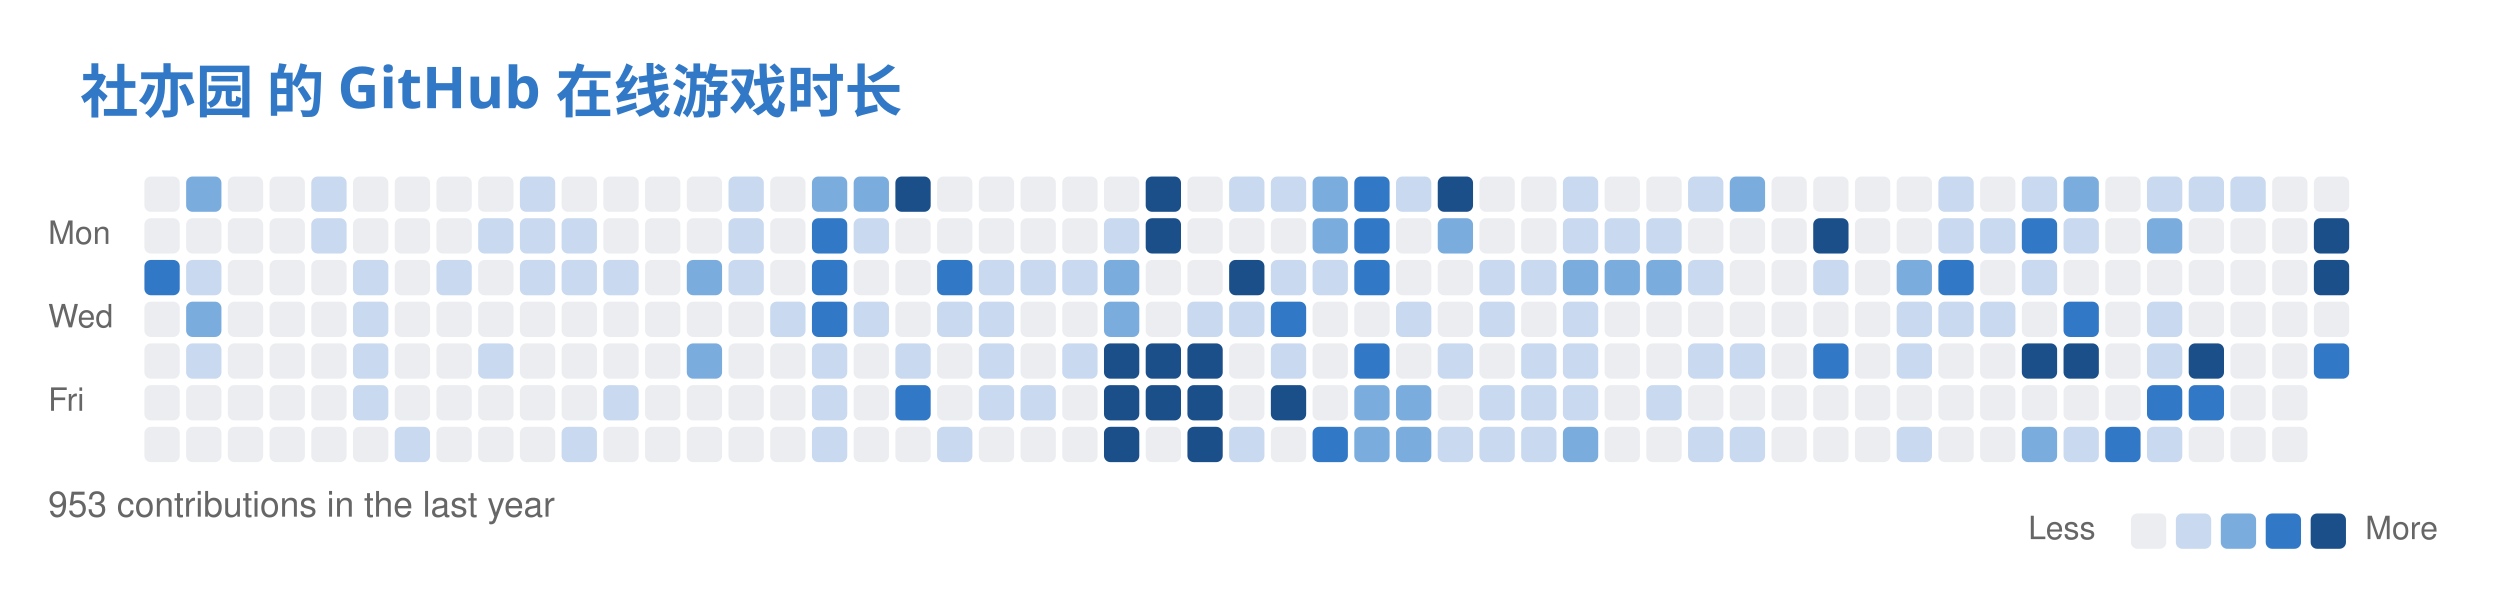
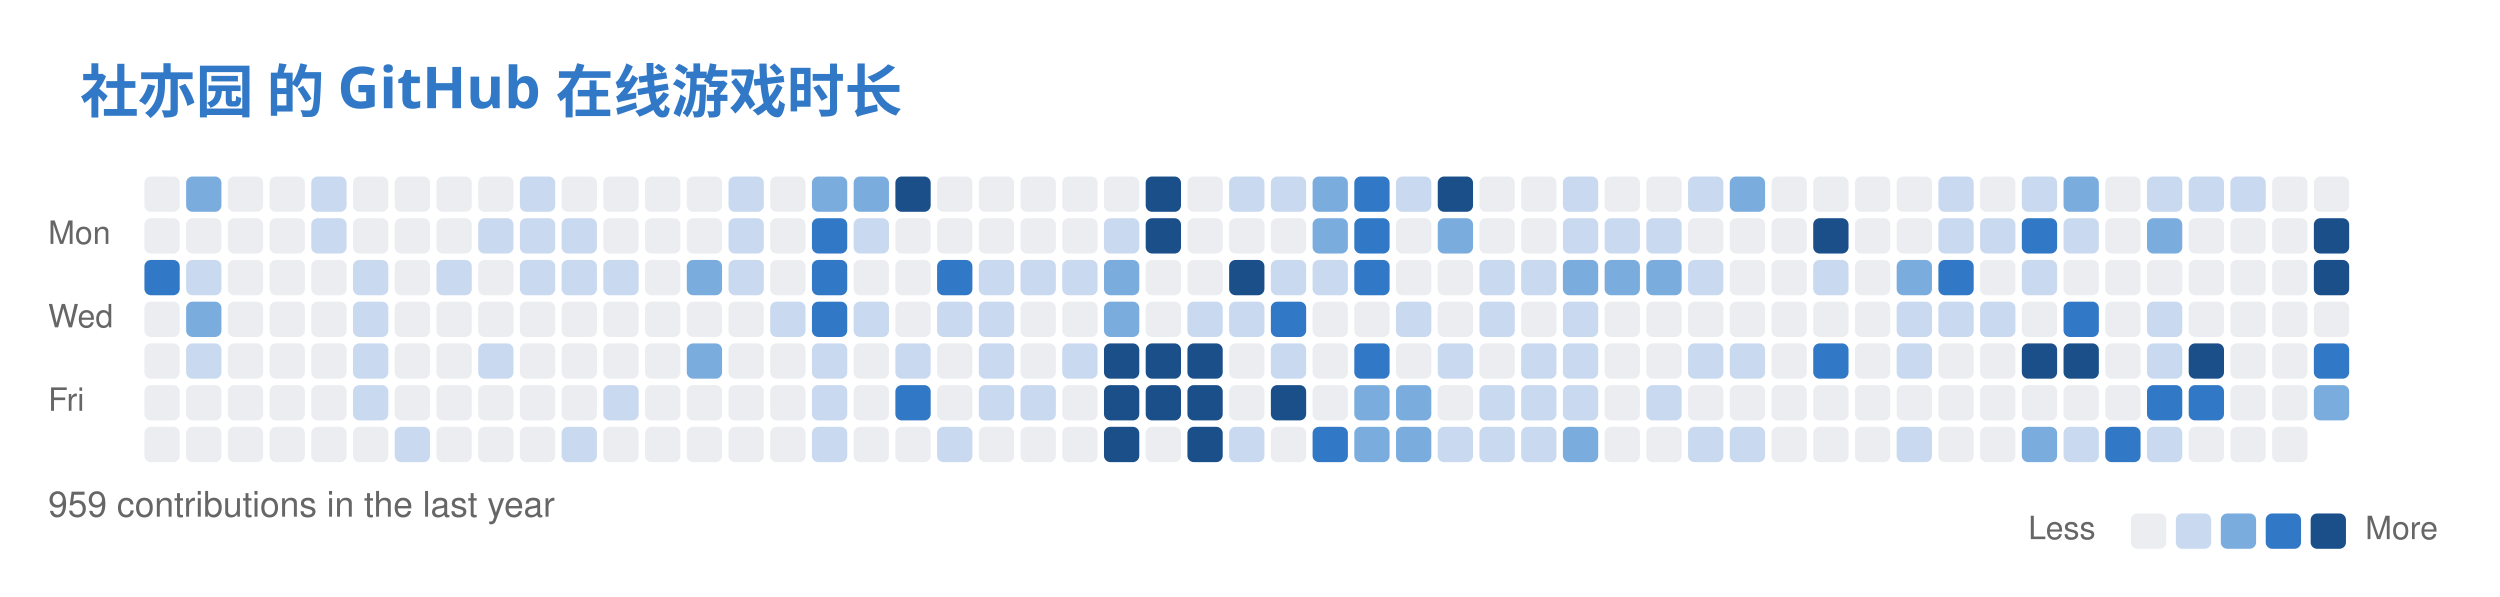
<svg xmlns="http://www.w3.org/2000/svg" width="779" height="186" viewBox="0 0 779 186" fill="none" role="img" aria-labelledby="descId">
  <style>
          .header {
            font: 600 18px 'Segoe UI', Ubuntu, Sans-Serif;
            fill: #3178C6;
            animation: fadeInAnimation 0.8s ease-in-out forwards;
          }
          @supports(-moz-appearance: auto) {
            /* Selector detects Firefox */
            .header { font-size: 15.5px; }
          }
          

          
      /* Animations */
      @keyframes scaleInAnimation {
        from {
          transform: translate(-5px, 5px) scale(0);
        }
        to {
          transform: translate(-5px, 5px) scale(1);
        }
      }
      @keyframes fadeInAnimation {
        from {
          opacity: 0;
        }
        to {
          opacity: 1;
        }
      }
    
          
        </style>
  <rect data-testid="card-bg" x="0.5" y="0.5" rx="6" height="99%" stroke="#e4e2e2" width="778" fill="#00000000" stroke-opacity="0" />
  <g data-testid="card-title" transform="translate(25, 35)">
    <g transform="translate(0, 0)">
      <text x="0" y="0" class="header" data-testid="header">社亦园 的 GitHub 在线游戏时长</text>
    </g>
  </g>
  <g data-testid="main-card-body" transform="translate(0, 55)">
    <svg x="15" y="0">
      <text x="30" y="-6" font-family="-apple-system,BlinkMacSystemFont,Segoe UI,Helvetica,Arial,sans-serif" font-size="10" fill="#666666">Jul</text>
      <text x="69" y="-6" font-family="-apple-system,BlinkMacSystemFont,Segoe UI,Helvetica,Arial,sans-serif" font-size="10" fill="#666666">Aug</text>
      <text x="134" y="-6" font-family="-apple-system,BlinkMacSystemFont,Segoe UI,Helvetica,Arial,sans-serif" font-size="10" fill="#666666">Sep</text>
      <text x="186" y="-6" font-family="-apple-system,BlinkMacSystemFont,Segoe UI,Helvetica,Arial,sans-serif" font-size="10" fill="#666666">Oct</text>
      <text x="238" y="-6" font-family="-apple-system,BlinkMacSystemFont,Segoe UI,Helvetica,Arial,sans-serif" font-size="10" fill="#666666">Nov</text>
      <text x="303" y="-6" font-family="-apple-system,BlinkMacSystemFont,Segoe UI,Helvetica,Arial,sans-serif" font-size="10" fill="#666666">Dec</text>
      <text x="355" y="-6" font-family="-apple-system,BlinkMacSystemFont,Segoe UI,Helvetica,Arial,sans-serif" font-size="10" fill="#666666">Jan</text>
      <text x="407" y="-6" font-family="-apple-system,BlinkMacSystemFont,Segoe UI,Helvetica,Arial,sans-serif" font-size="10" fill="#666666">Feb</text>
      <text x="459" y="-6" font-family="-apple-system,BlinkMacSystemFont,Segoe UI,Helvetica,Arial,sans-serif" font-size="10" fill="#666666">Mar</text>
      <text x="524" y="-6" font-family="-apple-system,BlinkMacSystemFont,Segoe UI,Helvetica,Arial,sans-serif" font-size="10" fill="#666666">Apr</text>
      <text x="576" y="-6" font-family="-apple-system,BlinkMacSystemFont,Segoe UI,Helvetica,Arial,sans-serif" font-size="10" fill="#666666">May</text>
      <text x="641" y="-6" font-family="-apple-system,BlinkMacSystemFont,Segoe UI,Helvetica,Arial,sans-serif" font-size="10" fill="#666666">Jun</text>
      <text x="693" y="-6" font-family="-apple-system,BlinkMacSystemFont,Segoe UI,Helvetica,Arial,sans-serif" font-size="10" fill="#666666">Jul</text>
      <text x="0" y="21" font-family="-apple-system,BlinkMacSystemFont,Segoe UI,Helvetica,Arial,sans-serif" font-size="10" fill="#666666">Mon</text>
      <text x="0" y="47" font-family="-apple-system,BlinkMacSystemFont,Segoe UI,Helvetica,Arial,sans-serif" font-size="10" fill="#666666">Wed</text>
      <text x="0" y="73" font-family="-apple-system,BlinkMacSystemFont,Segoe UI,Helvetica,Arial,sans-serif" font-size="10" fill="#666666">Fri</text>
      <rect x="30" y="0" width="11" height="11" rx="2" fill="#ebedf0">
        </rect>
      <rect x="43" y="0" width="11" height="11" rx="2" fill="#7aadde">
        </rect>
      <rect x="56" y="0" width="11" height="11" rx="2" fill="#ebedf0">
        </rect>
      <rect x="69" y="0" width="11" height="11" rx="2" fill="#ebedf0">
        </rect>
      <rect x="82" y="0" width="11" height="11" rx="2" fill="#c8d9f0">
        </rect>
      <rect x="95" y="0" width="11" height="11" rx="2" fill="#ebedf0">
        </rect>
      <rect x="108" y="0" width="11" height="11" rx="2" fill="#ebedf0">
        </rect>
      <rect x="121" y="0" width="11" height="11" rx="2" fill="#ebedf0">
        </rect>
      <rect x="134" y="0" width="11" height="11" rx="2" fill="#ebedf0">
        </rect>
      <rect x="147" y="0" width="11" height="11" rx="2" fill="#c8d9f0">
        </rect>
      <rect x="160" y="0" width="11" height="11" rx="2" fill="#ebedf0">
        </rect>
      <rect x="173" y="0" width="11" height="11" rx="2" fill="#ebedf0">
        </rect>
      <rect x="186" y="0" width="11" height="11" rx="2" fill="#ebedf0">
        </rect>
      <rect x="199" y="0" width="11" height="11" rx="2" fill="#ebedf0">
        </rect>
      <rect x="212" y="0" width="11" height="11" rx="2" fill="#c8d9f0">
        </rect>
      <rect x="225" y="0" width="11" height="11" rx="2" fill="#ebedf0">
        </rect>
      <rect x="238" y="0" width="11" height="11" rx="2" fill="#7aadde">
        </rect>
      <rect x="251" y="0" width="11" height="11" rx="2" fill="#7aadde">
        </rect>
      <rect x="264" y="0" width="11" height="11" rx="2" fill="#1a4f8a">
        </rect>
      <rect x="277" y="0" width="11" height="11" rx="2" fill="#ebedf0">
        </rect>
      <rect x="290" y="0" width="11" height="11" rx="2" fill="#ebedf0">
        </rect>
      <rect x="303" y="0" width="11" height="11" rx="2" fill="#ebedf0">
        </rect>
      <rect x="316" y="0" width="11" height="11" rx="2" fill="#ebedf0">
        </rect>
      <rect x="329" y="0" width="11" height="11" rx="2" fill="#ebedf0">
        </rect>
      <rect x="342" y="0" width="11" height="11" rx="2" fill="#1a4f8a">
        </rect>
      <rect x="355" y="0" width="11" height="11" rx="2" fill="#ebedf0">
        </rect>
      <rect x="368" y="0" width="11" height="11" rx="2" fill="#c8d9f0">
        </rect>
      <rect x="381" y="0" width="11" height="11" rx="2" fill="#c8d9f0">
        </rect>
      <rect x="394" y="0" width="11" height="11" rx="2" fill="#7aadde">
        </rect>
      <rect x="407" y="0" width="11" height="11" rx="2" fill="#3178C6">
        </rect>
      <rect x="420" y="0" width="11" height="11" rx="2" fill="#c8d9f0">
        </rect>
      <rect x="433" y="0" width="11" height="11" rx="2" fill="#1a4f8a">
        </rect>
      <rect x="446" y="0" width="11" height="11" rx="2" fill="#ebedf0">
        </rect>
      <rect x="459" y="0" width="11" height="11" rx="2" fill="#ebedf0">
        </rect>
      <rect x="472" y="0" width="11" height="11" rx="2" fill="#c8d9f0">
        </rect>
      <rect x="485" y="0" width="11" height="11" rx="2" fill="#ebedf0">
        </rect>
      <rect x="498" y="0" width="11" height="11" rx="2" fill="#ebedf0">
        </rect>
      <rect x="511" y="0" width="11" height="11" rx="2" fill="#c8d9f0">
        </rect>
      <rect x="524" y="0" width="11" height="11" rx="2" fill="#7aadde">
        </rect>
      <rect x="537" y="0" width="11" height="11" rx="2" fill="#ebedf0">
        </rect>
      <rect x="550" y="0" width="11" height="11" rx="2" fill="#ebedf0">
        </rect>
      <rect x="563" y="0" width="11" height="11" rx="2" fill="#ebedf0">
        </rect>
      <rect x="576" y="0" width="11" height="11" rx="2" fill="#ebedf0">
        </rect>
      <rect x="589" y="0" width="11" height="11" rx="2" fill="#c8d9f0">
        </rect>
      <rect x="602" y="0" width="11" height="11" rx="2" fill="#ebedf0">
        </rect>
      <rect x="615" y="0" width="11" height="11" rx="2" fill="#c8d9f0">
        </rect>
      <rect x="628" y="0" width="11" height="11" rx="2" fill="#7aadde">
        </rect>
      <rect x="641" y="0" width="11" height="11" rx="2" fill="#ebedf0">
        </rect>
      <rect x="654" y="0" width="11" height="11" rx="2" fill="#c8d9f0">
        </rect>
      <rect x="667" y="0" width="11" height="11" rx="2" fill="#c8d9f0">
        </rect>
      <rect x="680" y="0" width="11" height="11" rx="2" fill="#c8d9f0">
        </rect>
      <rect x="693" y="0" width="11" height="11" rx="2" fill="#ebedf0">
        </rect>
      <rect x="706" y="0" width="11" height="11" rx="2" fill="#ebedf0">
        </rect>
      <rect x="30" y="13" width="11" height="11" rx="2" fill="#ebedf0">
        </rect>
      <rect x="43" y="13" width="11" height="11" rx="2" fill="#ebedf0">
        </rect>
      <rect x="56" y="13" width="11" height="11" rx="2" fill="#ebedf0">
        </rect>
      <rect x="69" y="13" width="11" height="11" rx="2" fill="#ebedf0">
        </rect>
      <rect x="82" y="13" width="11" height="11" rx="2" fill="#c8d9f0">
        </rect>
      <rect x="95" y="13" width="11" height="11" rx="2" fill="#ebedf0">
        </rect>
      <rect x="108" y="13" width="11" height="11" rx="2" fill="#ebedf0">
        </rect>
      <rect x="121" y="13" width="11" height="11" rx="2" fill="#ebedf0">
        </rect>
      <rect x="134" y="13" width="11" height="11" rx="2" fill="#c8d9f0">
        </rect>
      <rect x="147" y="13" width="11" height="11" rx="2" fill="#c8d9f0">
        </rect>
      <rect x="160" y="13" width="11" height="11" rx="2" fill="#c8d9f0">
        </rect>
      <rect x="173" y="13" width="11" height="11" rx="2" fill="#ebedf0">
        </rect>
      <rect x="186" y="13" width="11" height="11" rx="2" fill="#ebedf0">
        </rect>
      <rect x="199" y="13" width="11" height="11" rx="2" fill="#ebedf0">
        </rect>
      <rect x="212" y="13" width="11" height="11" rx="2" fill="#c8d9f0">
        </rect>
      <rect x="225" y="13" width="11" height="11" rx="2" fill="#ebedf0">
        </rect>
      <rect x="238" y="13" width="11" height="11" rx="2" fill="#3178C6">
        </rect>
      <rect x="251" y="13" width="11" height="11" rx="2" fill="#c8d9f0">
        </rect>
      <rect x="264" y="13" width="11" height="11" rx="2" fill="#ebedf0">
        </rect>
      <rect x="277" y="13" width="11" height="11" rx="2" fill="#ebedf0">
        </rect>
      <rect x="290" y="13" width="11" height="11" rx="2" fill="#ebedf0">
        </rect>
      <rect x="303" y="13" width="11" height="11" rx="2" fill="#ebedf0">
        </rect>
      <rect x="316" y="13" width="11" height="11" rx="2" fill="#ebedf0">
        </rect>
      <rect x="329" y="13" width="11" height="11" rx="2" fill="#c8d9f0">
        </rect>
      <rect x="342" y="13" width="11" height="11" rx="2" fill="#1a4f8a">
        </rect>
      <rect x="355" y="13" width="11" height="11" rx="2" fill="#ebedf0">
        </rect>
      <rect x="368" y="13" width="11" height="11" rx="2" fill="#ebedf0">
        </rect>
      <rect x="381" y="13" width="11" height="11" rx="2" fill="#ebedf0">
        </rect>
      <rect x="394" y="13" width="11" height="11" rx="2" fill="#7aadde">
        </rect>
      <rect x="407" y="13" width="11" height="11" rx="2" fill="#3178C6">
        </rect>
      <rect x="420" y="13" width="11" height="11" rx="2" fill="#ebedf0">
        </rect>
      <rect x="433" y="13" width="11" height="11" rx="2" fill="#7aadde">
        </rect>
      <rect x="446" y="13" width="11" height="11" rx="2" fill="#ebedf0">
        </rect>
      <rect x="459" y="13" width="11" height="11" rx="2" fill="#ebedf0">
        </rect>
      <rect x="472" y="13" width="11" height="11" rx="2" fill="#c8d9f0">
        </rect>
      <rect x="485" y="13" width="11" height="11" rx="2" fill="#c8d9f0">
        </rect>
      <rect x="498" y="13" width="11" height="11" rx="2" fill="#c8d9f0">
        </rect>
      <rect x="511" y="13" width="11" height="11" rx="2" fill="#ebedf0">
        </rect>
      <rect x="524" y="13" width="11" height="11" rx="2" fill="#ebedf0">
        </rect>
      <rect x="537" y="13" width="11" height="11" rx="2" fill="#ebedf0">
        </rect>
      <rect x="550" y="13" width="11" height="11" rx="2" fill="#1a4f8a">
        </rect>
      <rect x="563" y="13" width="11" height="11" rx="2" fill="#ebedf0">
        </rect>
      <rect x="576" y="13" width="11" height="11" rx="2" fill="#ebedf0">
        </rect>
      <rect x="589" y="13" width="11" height="11" rx="2" fill="#c8d9f0">
        </rect>
      <rect x="602" y="13" width="11" height="11" rx="2" fill="#c8d9f0">
        </rect>
      <rect x="615" y="13" width="11" height="11" rx="2" fill="#3178C6">
        </rect>
      <rect x="628" y="13" width="11" height="11" rx="2" fill="#c8d9f0">
        </rect>
      <rect x="641" y="13" width="11" height="11" rx="2" fill="#ebedf0">
        </rect>
      <rect x="654" y="13" width="11" height="11" rx="2" fill="#7aadde">
        </rect>
      <rect x="667" y="13" width="11" height="11" rx="2" fill="#ebedf0">
        </rect>
      <rect x="680" y="13" width="11" height="11" rx="2" fill="#ebedf0">
        </rect>
      <rect x="693" y="13" width="11" height="11" rx="2" fill="#ebedf0">
        </rect>
      <rect x="706" y="13" width="11" height="11" rx="2" fill="#1a4f8a">
        </rect>
      <rect x="30" y="26" width="11" height="11" rx="2" fill="#3178C6">
        </rect>
      <rect x="43" y="26" width="11" height="11" rx="2" fill="#c8d9f0">
        </rect>
      <rect x="56" y="26" width="11" height="11" rx="2" fill="#ebedf0">
        </rect>
      <rect x="69" y="26" width="11" height="11" rx="2" fill="#ebedf0">
        </rect>
      <rect x="82" y="26" width="11" height="11" rx="2" fill="#ebedf0">
        </rect>
      <rect x="95" y="26" width="11" height="11" rx="2" fill="#c8d9f0">
        </rect>
      <rect x="108" y="26" width="11" height="11" rx="2" fill="#ebedf0">
        </rect>
      <rect x="121" y="26" width="11" height="11" rx="2" fill="#c8d9f0">
        </rect>
      <rect x="134" y="26" width="11" height="11" rx="2" fill="#ebedf0">
        </rect>
      <rect x="147" y="26" width="11" height="11" rx="2" fill="#c8d9f0">
        </rect>
      <rect x="160" y="26" width="11" height="11" rx="2" fill="#c8d9f0">
        </rect>
      <rect x="173" y="26" width="11" height="11" rx="2" fill="#c8d9f0">
        </rect>
      <rect x="186" y="26" width="11" height="11" rx="2" fill="#ebedf0">
        </rect>
      <rect x="199" y="26" width="11" height="11" rx="2" fill="#7aadde">
        </rect>
      <rect x="212" y="26" width="11" height="11" rx="2" fill="#c8d9f0">
        </rect>
      <rect x="225" y="26" width="11" height="11" rx="2" fill="#ebedf0">
        </rect>
      <rect x="238" y="26" width="11" height="11" rx="2" fill="#3178C6">
        </rect>
      <rect x="251" y="26" width="11" height="11" rx="2" fill="#ebedf0">
        </rect>
      <rect x="264" y="26" width="11" height="11" rx="2" fill="#ebedf0">
        </rect>
      <rect x="277" y="26" width="11" height="11" rx="2" fill="#3178C6">
        </rect>
      <rect x="290" y="26" width="11" height="11" rx="2" fill="#c8d9f0">
        </rect>
      <rect x="303" y="26" width="11" height="11" rx="2" fill="#c8d9f0">
        </rect>
      <rect x="316" y="26" width="11" height="11" rx="2" fill="#c8d9f0">
        </rect>
      <rect x="329" y="26" width="11" height="11" rx="2" fill="#7aadde">
        </rect>
      <rect x="342" y="26" width="11" height="11" rx="2" fill="#ebedf0">
        </rect>
      <rect x="355" y="26" width="11" height="11" rx="2" fill="#ebedf0">
        </rect>
      <rect x="368" y="26" width="11" height="11" rx="2" fill="#1a4f8a">
        </rect>
      <rect x="381" y="26" width="11" height="11" rx="2" fill="#c8d9f0">
        </rect>
      <rect x="394" y="26" width="11" height="11" rx="2" fill="#c8d9f0">
        </rect>
      <rect x="407" y="26" width="11" height="11" rx="2" fill="#3178C6">
        </rect>
      <rect x="420" y="26" width="11" height="11" rx="2" fill="#ebedf0">
        </rect>
      <rect x="433" y="26" width="11" height="11" rx="2" fill="#ebedf0">
        </rect>
      <rect x="446" y="26" width="11" height="11" rx="2" fill="#c8d9f0">
        </rect>
      <rect x="459" y="26" width="11" height="11" rx="2" fill="#c8d9f0">
        </rect>
      <rect x="472" y="26" width="11" height="11" rx="2" fill="#7aadde">
        </rect>
      <rect x="485" y="26" width="11" height="11" rx="2" fill="#7aadde">
        </rect>
      <rect x="498" y="26" width="11" height="11" rx="2" fill="#7aadde">
        </rect>
      <rect x="511" y="26" width="11" height="11" rx="2" fill="#c8d9f0">
        </rect>
      <rect x="524" y="26" width="11" height="11" rx="2" fill="#ebedf0">
        </rect>
      <rect x="537" y="26" width="11" height="11" rx="2" fill="#ebedf0">
        </rect>
      <rect x="550" y="26" width="11" height="11" rx="2" fill="#c8d9f0">
        </rect>
      <rect x="563" y="26" width="11" height="11" rx="2" fill="#ebedf0">
        </rect>
      <rect x="576" y="26" width="11" height="11" rx="2" fill="#7aadde">
        </rect>
      <rect x="589" y="26" width="11" height="11" rx="2" fill="#3178C6">
        </rect>
      <rect x="602" y="26" width="11" height="11" rx="2" fill="#ebedf0">
        </rect>
      <rect x="615" y="26" width="11" height="11" rx="2" fill="#c8d9f0">
        </rect>
      <rect x="628" y="26" width="11" height="11" rx="2" fill="#ebedf0">
        </rect>
      <rect x="641" y="26" width="11" height="11" rx="2" fill="#ebedf0">
        </rect>
      <rect x="654" y="26" width="11" height="11" rx="2" fill="#ebedf0">
        </rect>
      <rect x="667" y="26" width="11" height="11" rx="2" fill="#ebedf0">
        </rect>
      <rect x="680" y="26" width="11" height="11" rx="2" fill="#ebedf0">
        </rect>
      <rect x="693" y="26" width="11" height="11" rx="2" fill="#ebedf0">
        </rect>
      <rect x="706" y="26" width="11" height="11" rx="2" fill="#1a4f8a">
        </rect>
      <rect x="30" y="39" width="11" height="11" rx="2" fill="#ebedf0">
        </rect>
      <rect x="43" y="39" width="11" height="11" rx="2" fill="#7aadde">
        </rect>
      <rect x="56" y="39" width="11" height="11" rx="2" fill="#ebedf0">
        </rect>
      <rect x="69" y="39" width="11" height="11" rx="2" fill="#ebedf0">
        </rect>
      <rect x="82" y="39" width="11" height="11" rx="2" fill="#ebedf0">
        </rect>
      <rect x="95" y="39" width="11" height="11" rx="2" fill="#c8d9f0">
        </rect>
      <rect x="108" y="39" width="11" height="11" rx="2" fill="#ebedf0">
        </rect>
      <rect x="121" y="39" width="11" height="11" rx="2" fill="#ebedf0">
        </rect>
      <rect x="134" y="39" width="11" height="11" rx="2" fill="#ebedf0">
        </rect>
      <rect x="147" y="39" width="11" height="11" rx="2" fill="#ebedf0">
        </rect>
      <rect x="160" y="39" width="11" height="11" rx="2" fill="#ebedf0">
        </rect>
      <rect x="173" y="39" width="11" height="11" rx="2" fill="#ebedf0">
        </rect>
      <rect x="186" y="39" width="11" height="11" rx="2" fill="#ebedf0">
        </rect>
      <rect x="199" y="39" width="11" height="11" rx="2" fill="#ebedf0">
        </rect>
      <rect x="212" y="39" width="11" height="11" rx="2" fill="#ebedf0">
        </rect>
      <rect x="225" y="39" width="11" height="11" rx="2" fill="#c8d9f0">
        </rect>
      <rect x="238" y="39" width="11" height="11" rx="2" fill="#3178C6">
        </rect>
      <rect x="251" y="39" width="11" height="11" rx="2" fill="#c8d9f0">
        </rect>
      <rect x="264" y="39" width="11" height="11" rx="2" fill="#ebedf0">
        </rect>
      <rect x="277" y="39" width="11" height="11" rx="2" fill="#c8d9f0">
        </rect>
      <rect x="290" y="39" width="11" height="11" rx="2" fill="#c8d9f0">
        </rect>
      <rect x="303" y="39" width="11" height="11" rx="2" fill="#ebedf0">
        </rect>
      <rect x="316" y="39" width="11" height="11" rx="2" fill="#ebedf0">
        </rect>
      <rect x="329" y="39" width="11" height="11" rx="2" fill="#7aadde">
        </rect>
      <rect x="342" y="39" width="11" height="11" rx="2" fill="#ebedf0">
        </rect>
      <rect x="355" y="39" width="11" height="11" rx="2" fill="#c8d9f0">
        </rect>
      <rect x="368" y="39" width="11" height="11" rx="2" fill="#c8d9f0">
        </rect>
      <rect x="381" y="39" width="11" height="11" rx="2" fill="#3178C6">
        </rect>
      <rect x="394" y="39" width="11" height="11" rx="2" fill="#ebedf0">
        </rect>
      <rect x="407" y="39" width="11" height="11" rx="2" fill="#ebedf0">
        </rect>
      <rect x="420" y="39" width="11" height="11" rx="2" fill="#c8d9f0">
        </rect>
      <rect x="433" y="39" width="11" height="11" rx="2" fill="#ebedf0">
        </rect>
      <rect x="446" y="39" width="11" height="11" rx="2" fill="#c8d9f0">
        </rect>
      <rect x="459" y="39" width="11" height="11" rx="2" fill="#ebedf0">
        </rect>
      <rect x="472" y="39" width="11" height="11" rx="2" fill="#c8d9f0">
        </rect>
      <rect x="485" y="39" width="11" height="11" rx="2" fill="#ebedf0">
        </rect>
      <rect x="498" y="39" width="11" height="11" rx="2" fill="#ebedf0">
        </rect>
      <rect x="511" y="39" width="11" height="11" rx="2" fill="#ebedf0">
        </rect>
      <rect x="524" y="39" width="11" height="11" rx="2" fill="#ebedf0">
        </rect>
      <rect x="537" y="39" width="11" height="11" rx="2" fill="#ebedf0">
        </rect>
      <rect x="550" y="39" width="11" height="11" rx="2" fill="#ebedf0">
        </rect>
      <rect x="563" y="39" width="11" height="11" rx="2" fill="#ebedf0">
        </rect>
      <rect x="576" y="39" width="11" height="11" rx="2" fill="#c8d9f0">
        </rect>
      <rect x="589" y="39" width="11" height="11" rx="2" fill="#c8d9f0">
        </rect>
      <rect x="602" y="39" width="11" height="11" rx="2" fill="#c8d9f0">
        </rect>
      <rect x="615" y="39" width="11" height="11" rx="2" fill="#ebedf0">
        </rect>
      <rect x="628" y="39" width="11" height="11" rx="2" fill="#3178C6">
        </rect>
      <rect x="641" y="39" width="11" height="11" rx="2" fill="#ebedf0">
        </rect>
      <rect x="654" y="39" width="11" height="11" rx="2" fill="#c8d9f0">
        </rect>
      <rect x="667" y="39" width="11" height="11" rx="2" fill="#ebedf0">
        </rect>
      <rect x="680" y="39" width="11" height="11" rx="2" fill="#ebedf0">
        </rect>
      <rect x="693" y="39" width="11" height="11" rx="2" fill="#ebedf0">
        </rect>
      <rect x="706" y="39" width="11" height="11" rx="2" fill="#ebedf0">
        </rect>
      <rect x="30" y="52" width="11" height="11" rx="2" fill="#ebedf0">
        </rect>
      <rect x="43" y="52" width="11" height="11" rx="2" fill="#c8d9f0">
        </rect>
      <rect x="56" y="52" width="11" height="11" rx="2" fill="#ebedf0">
        </rect>
      <rect x="69" y="52" width="11" height="11" rx="2" fill="#ebedf0">
        </rect>
      <rect x="82" y="52" width="11" height="11" rx="2" fill="#ebedf0">
        </rect>
      <rect x="95" y="52" width="11" height="11" rx="2" fill="#c8d9f0">
        </rect>
      <rect x="108" y="52" width="11" height="11" rx="2" fill="#ebedf0">
        </rect>
      <rect x="121" y="52" width="11" height="11" rx="2" fill="#ebedf0">
        </rect>
      <rect x="134" y="52" width="11" height="11" rx="2" fill="#c8d9f0">
        </rect>
      <rect x="147" y="52" width="11" height="11" rx="2" fill="#ebedf0">
        </rect>
      <rect x="160" y="52" width="11" height="11" rx="2" fill="#ebedf0">
        </rect>
      <rect x="173" y="52" width="11" height="11" rx="2" fill="#ebedf0">
        </rect>
      <rect x="186" y="52" width="11" height="11" rx="2" fill="#ebedf0">
        </rect>
      <rect x="199" y="52" width="11" height="11" rx="2" fill="#7aadde">
        </rect>
      <rect x="212" y="52" width="11" height="11" rx="2" fill="#ebedf0">
        </rect>
      <rect x="225" y="52" width="11" height="11" rx="2" fill="#ebedf0">
        </rect>
      <rect x="238" y="52" width="11" height="11" rx="2" fill="#c8d9f0">
        </rect>
      <rect x="251" y="52" width="11" height="11" rx="2" fill="#ebedf0">
        </rect>
      <rect x="264" y="52" width="11" height="11" rx="2" fill="#c8d9f0">
        </rect>
      <rect x="277" y="52" width="11" height="11" rx="2" fill="#ebedf0">
        </rect>
      <rect x="290" y="52" width="11" height="11" rx="2" fill="#c8d9f0">
        </rect>
      <rect x="303" y="52" width="11" height="11" rx="2" fill="#ebedf0">
        </rect>
      <rect x="316" y="52" width="11" height="11" rx="2" fill="#c8d9f0">
        </rect>
      <rect x="329" y="52" width="11" height="11" rx="2" fill="#1a4f8a">
        </rect>
      <rect x="342" y="52" width="11" height="11" rx="2" fill="#1a4f8a">
        </rect>
      <rect x="355" y="52" width="11" height="11" rx="2" fill="#1a4f8a">
        </rect>
      <rect x="368" y="52" width="11" height="11" rx="2" fill="#ebedf0">
        </rect>
      <rect x="381" y="52" width="11" height="11" rx="2" fill="#c8d9f0">
        </rect>
      <rect x="394" y="52" width="11" height="11" rx="2" fill="#ebedf0">
        </rect>
      <rect x="407" y="52" width="11" height="11" rx="2" fill="#3178C6">
        </rect>
      <rect x="420" y="52" width="11" height="11" rx="2" fill="#ebedf0">
        </rect>
      <rect x="433" y="52" width="11" height="11" rx="2" fill="#c8d9f0">
        </rect>
      <rect x="446" y="52" width="11" height="11" rx="2" fill="#ebedf0">
        </rect>
      <rect x="459" y="52" width="11" height="11" rx="2" fill="#c8d9f0">
        </rect>
      <rect x="472" y="52" width="11" height="11" rx="2" fill="#c8d9f0">
        </rect>
      <rect x="485" y="52" width="11" height="11" rx="2" fill="#ebedf0">
        </rect>
      <rect x="498" y="52" width="11" height="11" rx="2" fill="#ebedf0">
        </rect>
      <rect x="511" y="52" width="11" height="11" rx="2" fill="#c8d9f0">
        </rect>
      <rect x="524" y="52" width="11" height="11" rx="2" fill="#c8d9f0">
        </rect>
      <rect x="537" y="52" width="11" height="11" rx="2" fill="#ebedf0">
        </rect>
      <rect x="550" y="52" width="11" height="11" rx="2" fill="#3178C6">
        </rect>
      <rect x="563" y="52" width="11" height="11" rx="2" fill="#ebedf0">
        </rect>
      <rect x="576" y="52" width="11" height="11" rx="2" fill="#c8d9f0">
        </rect>
      <rect x="589" y="52" width="11" height="11" rx="2" fill="#ebedf0">
        </rect>
      <rect x="602" y="52" width="11" height="11" rx="2" fill="#ebedf0">
        </rect>
      <rect x="615" y="52" width="11" height="11" rx="2" fill="#1a4f8a">
        </rect>
      <rect x="628" y="52" width="11" height="11" rx="2" fill="#1a4f8a">
        </rect>
      <rect x="641" y="52" width="11" height="11" rx="2" fill="#ebedf0">
        </rect>
      <rect x="654" y="52" width="11" height="11" rx="2" fill="#c8d9f0">
        </rect>
      <rect x="667" y="52" width="11" height="11" rx="2" fill="#1a4f8a">
        </rect>
      <rect x="680" y="52" width="11" height="11" rx="2" fill="#ebedf0">
        </rect>
      <rect x="693" y="52" width="11" height="11" rx="2" fill="#ebedf0">
        </rect>
      <rect x="706" y="52" width="11" height="11" rx="2" fill="#3178C6">
        </rect>
      <rect x="30" y="65" width="11" height="11" rx="2" fill="#ebedf0">
        </rect>
      <rect x="43" y="65" width="11" height="11" rx="2" fill="#ebedf0">
        </rect>
      <rect x="56" y="65" width="11" height="11" rx="2" fill="#ebedf0">
        </rect>
      <rect x="69" y="65" width="11" height="11" rx="2" fill="#ebedf0">
        </rect>
      <rect x="82" y="65" width="11" height="11" rx="2" fill="#ebedf0">
        </rect>
      <rect x="95" y="65" width="11" height="11" rx="2" fill="#c8d9f0">
        </rect>
      <rect x="108" y="65" width="11" height="11" rx="2" fill="#ebedf0">
        </rect>
      <rect x="121" y="65" width="11" height="11" rx="2" fill="#ebedf0">
        </rect>
      <rect x="134" y="65" width="11" height="11" rx="2" fill="#ebedf0">
        </rect>
      <rect x="147" y="65" width="11" height="11" rx="2" fill="#ebedf0">
        </rect>
      <rect x="160" y="65" width="11" height="11" rx="2" fill="#ebedf0">
        </rect>
      <rect x="173" y="65" width="11" height="11" rx="2" fill="#c8d9f0">
        </rect>
      <rect x="186" y="65" width="11" height="11" rx="2" fill="#ebedf0">
        </rect>
      <rect x="199" y="65" width="11" height="11" rx="2" fill="#ebedf0">
        </rect>
      <rect x="212" y="65" width="11" height="11" rx="2" fill="#ebedf0">
        </rect>
      <rect x="225" y="65" width="11" height="11" rx="2" fill="#ebedf0">
        </rect>
      <rect x="238" y="65" width="11" height="11" rx="2" fill="#c8d9f0">
        </rect>
      <rect x="251" y="65" width="11" height="11" rx="2" fill="#ebedf0">
        </rect>
      <rect x="264" y="65" width="11" height="11" rx="2" fill="#3178C6">
        </rect>
      <rect x="277" y="65" width="11" height="11" rx="2" fill="#ebedf0">
        </rect>
      <rect x="290" y="65" width="11" height="11" rx="2" fill="#c8d9f0">
        </rect>
      <rect x="303" y="65" width="11" height="11" rx="2" fill="#c8d9f0">
        </rect>
      <rect x="316" y="65" width="11" height="11" rx="2" fill="#ebedf0">
        </rect>
      <rect x="329" y="65" width="11" height="11" rx="2" fill="#1a4f8a">
        </rect>
      <rect x="342" y="65" width="11" height="11" rx="2" fill="#1a4f8a">
        </rect>
      <rect x="355" y="65" width="11" height="11" rx="2" fill="#1a4f8a">
        </rect>
      <rect x="368" y="65" width="11" height="11" rx="2" fill="#ebedf0">
        </rect>
      <rect x="381" y="65" width="11" height="11" rx="2" fill="#1a4f8a">
        </rect>
      <rect x="394" y="65" width="11" height="11" rx="2" fill="#ebedf0">
        </rect>
      <rect x="407" y="65" width="11" height="11" rx="2" fill="#7aadde">
        </rect>
      <rect x="420" y="65" width="11" height="11" rx="2" fill="#7aadde">
        </rect>
      <rect x="433" y="65" width="11" height="11" rx="2" fill="#ebedf0">
        </rect>
      <rect x="446" y="65" width="11" height="11" rx="2" fill="#c8d9f0">
        </rect>
      <rect x="459" y="65" width="11" height="11" rx="2" fill="#c8d9f0">
        </rect>
      <rect x="472" y="65" width="11" height="11" rx="2" fill="#c8d9f0">
        </rect>
      <rect x="485" y="65" width="11" height="11" rx="2" fill="#ebedf0">
        </rect>
      <rect x="498" y="65" width="11" height="11" rx="2" fill="#c8d9f0">
        </rect>
      <rect x="511" y="65" width="11" height="11" rx="2" fill="#ebedf0">
        </rect>
      <rect x="524" y="65" width="11" height="11" rx="2" fill="#ebedf0">
        </rect>
      <rect x="537" y="65" width="11" height="11" rx="2" fill="#ebedf0">
        </rect>
      <rect x="550" y="65" width="11" height="11" rx="2" fill="#ebedf0">
        </rect>
      <rect x="563" y="65" width="11" height="11" rx="2" fill="#ebedf0">
        </rect>
      <rect x="576" y="65" width="11" height="11" rx="2" fill="#ebedf0">
        </rect>
      <rect x="589" y="65" width="11" height="11" rx="2" fill="#ebedf0">
        </rect>
      <rect x="602" y="65" width="11" height="11" rx="2" fill="#ebedf0">
        </rect>
      <rect x="615" y="65" width="11" height="11" rx="2" fill="#ebedf0">
        </rect>
      <rect x="628" y="65" width="11" height="11" rx="2" fill="#ebedf0">
        </rect>
      <rect x="641" y="65" width="11" height="11" rx="2" fill="#ebedf0">
        </rect>
      <rect x="654" y="65" width="11" height="11" rx="2" fill="#3178C6">
        </rect>
      <rect x="667" y="65" width="11" height="11" rx="2" fill="#3178C6">
        </rect>
      <rect x="680" y="65" width="11" height="11" rx="2" fill="#ebedf0">
        </rect>
      <rect x="693" y="65" width="11" height="11" rx="2" fill="#ebedf0">
        </rect>
+       <rect x="706" y="65" width="11" height="11" rx="2" fill="#7aadde">
+         </rect>
      <rect x="30" y="78" width="11" height="11" rx="2" fill="#ebedf0">
        </rect>
      <rect x="43" y="78" width="11" height="11" rx="2" fill="#ebedf0">
        </rect>
      <rect x="56" y="78" width="11" height="11" rx="2" fill="#ebedf0">
        </rect>
      <rect x="69" y="78" width="11" height="11" rx="2" fill="#ebedf0">
        </rect>
      <rect x="82" y="78" width="11" height="11" rx="2" fill="#ebedf0">
        </rect>
      <rect x="95" y="78" width="11" height="11" rx="2" fill="#ebedf0">
        </rect>
      <rect x="108" y="78" width="11" height="11" rx="2" fill="#c8d9f0">
        </rect>
      <rect x="121" y="78" width="11" height="11" rx="2" fill="#ebedf0">
        </rect>
      <rect x="134" y="78" width="11" height="11" rx="2" fill="#ebedf0">
        </rect>
      <rect x="147" y="78" width="11" height="11" rx="2" fill="#ebedf0">
        </rect>
      <rect x="160" y="78" width="11" height="11" rx="2" fill="#c8d9f0">
        </rect>
      <rect x="173" y="78" width="11" height="11" rx="2" fill="#ebedf0">
        </rect>
      <rect x="186" y="78" width="11" height="11" rx="2" fill="#ebedf0">
        </rect>
      <rect x="199" y="78" width="11" height="11" rx="2" fill="#ebedf0">
        </rect>
      <rect x="212" y="78" width="11" height="11" rx="2" fill="#ebedf0">
        </rect>
      <rect x="225" y="78" width="11" height="11" rx="2" fill="#ebedf0">
        </rect>
      <rect x="238" y="78" width="11" height="11" rx="2" fill="#c8d9f0">
        </rect>
      <rect x="251" y="78" width="11" height="11" rx="2" fill="#ebedf0">
        </rect>
      <rect x="264" y="78" width="11" height="11" rx="2" fill="#ebedf0">
        </rect>
      <rect x="277" y="78" width="11" height="11" rx="2" fill="#c8d9f0">
        </rect>
      <rect x="290" y="78" width="11" height="11" rx="2" fill="#ebedf0">
        </rect>
      <rect x="303" y="78" width="11" height="11" rx="2" fill="#ebedf0">
        </rect>
      <rect x="316" y="78" width="11" height="11" rx="2" fill="#ebedf0">
        </rect>
      <rect x="329" y="78" width="11" height="11" rx="2" fill="#1a4f8a">
        </rect>
      <rect x="342" y="78" width="11" height="11" rx="2" fill="#ebedf0">
        </rect>
      <rect x="355" y="78" width="11" height="11" rx="2" fill="#1a4f8a">
        </rect>
      <rect x="368" y="78" width="11" height="11" rx="2" fill="#c8d9f0">
        </rect>
      <rect x="381" y="78" width="11" height="11" rx="2" fill="#ebedf0">
        </rect>
      <rect x="394" y="78" width="11" height="11" rx="2" fill="#3178C6">
        </rect>
      <rect x="407" y="78" width="11" height="11" rx="2" fill="#7aadde">
        </rect>
      <rect x="420" y="78" width="11" height="11" rx="2" fill="#7aadde">
        </rect>
      <rect x="433" y="78" width="11" height="11" rx="2" fill="#c8d9f0">
        </rect>
      <rect x="446" y="78" width="11" height="11" rx="2" fill="#c8d9f0">
        </rect>
      <rect x="459" y="78" width="11" height="11" rx="2" fill="#c8d9f0">
        </rect>
      <rect x="472" y="78" width="11" height="11" rx="2" fill="#7aadde">
        </rect>
      <rect x="485" y="78" width="11" height="11" rx="2" fill="#ebedf0">
        </rect>
      <rect x="498" y="78" width="11" height="11" rx="2" fill="#ebedf0">
        </rect>
      <rect x="511" y="78" width="11" height="11" rx="2" fill="#c8d9f0">
        </rect>
      <rect x="524" y="78" width="11" height="11" rx="2" fill="#c8d9f0">
        </rect>
      <rect x="537" y="78" width="11" height="11" rx="2" fill="#ebedf0">
        </rect>
      <rect x="550" y="78" width="11" height="11" rx="2" fill="#ebedf0">
        </rect>
      <rect x="563" y="78" width="11" height="11" rx="2" fill="#ebedf0">
        </rect>
      <rect x="576" y="78" width="11" height="11" rx="2" fill="#c8d9f0">
        </rect>
      <rect x="589" y="78" width="11" height="11" rx="2" fill="#ebedf0">
        </rect>
      <rect x="602" y="78" width="11" height="11" rx="2" fill="#ebedf0">
        </rect>
      <rect x="615" y="78" width="11" height="11" rx="2" fill="#7aadde">
        </rect>
      <rect x="628" y="78" width="11" height="11" rx="2" fill="#c8d9f0">
        </rect>
      <rect x="641" y="78" width="11" height="11" rx="2" fill="#3178C6">
        </rect>
      <rect x="654" y="78" width="11" height="11" rx="2" fill="#c8d9f0">
        </rect>
      <rect x="667" y="78" width="11" height="11" rx="2" fill="#ebedf0">
        </rect>
      <rect x="680" y="78" width="11" height="11" rx="2" fill="#ebedf0">
        </rect>
      <rect x="693" y="78" width="11" height="11" rx="2" fill="#ebedf0">
        </rect>
-       <text x="0" y="106" font-family="-apple-system,BlinkMacSystemFont,Segoe UI,Helvetica,Arial,sans-serif" font-size="11" fill="#666666">953 contributions in the last year</text>
+       <text x="0" y="106" font-family="-apple-system,BlinkMacSystemFont,Segoe UI,Helvetica,Arial,sans-serif" font-size="11" fill="#666666">959 contributions in the last year</text>
      <text x="617" y="113" font-family="-apple-system,BlinkMacSystemFont,Segoe UI,Helvetica,Arial,sans-serif" font-size="10" fill="#666666">Less</text>
      <rect x="649" y="105" width="11" height="11" rx="2" fill="#ebedf0" />
      <rect x="663" y="105" width="11" height="11" rx="2" fill="#c8d9f0" />
      <rect x="677" y="105" width="11" height="11" rx="2" fill="#7aadde" />
      <rect x="691" y="105" width="11" height="11" rx="2" fill="#3178C6" />
      <rect x="705" y="105" width="11" height="11" rx="2" fill="#1a4f8a" />
      <text x="722" y="113" font-family="-apple-system,BlinkMacSystemFont,Segoe UI,Helvetica,Arial,sans-serif" font-size="10" fill="#666666">More</text>
    </svg>
  </g>
</svg>
